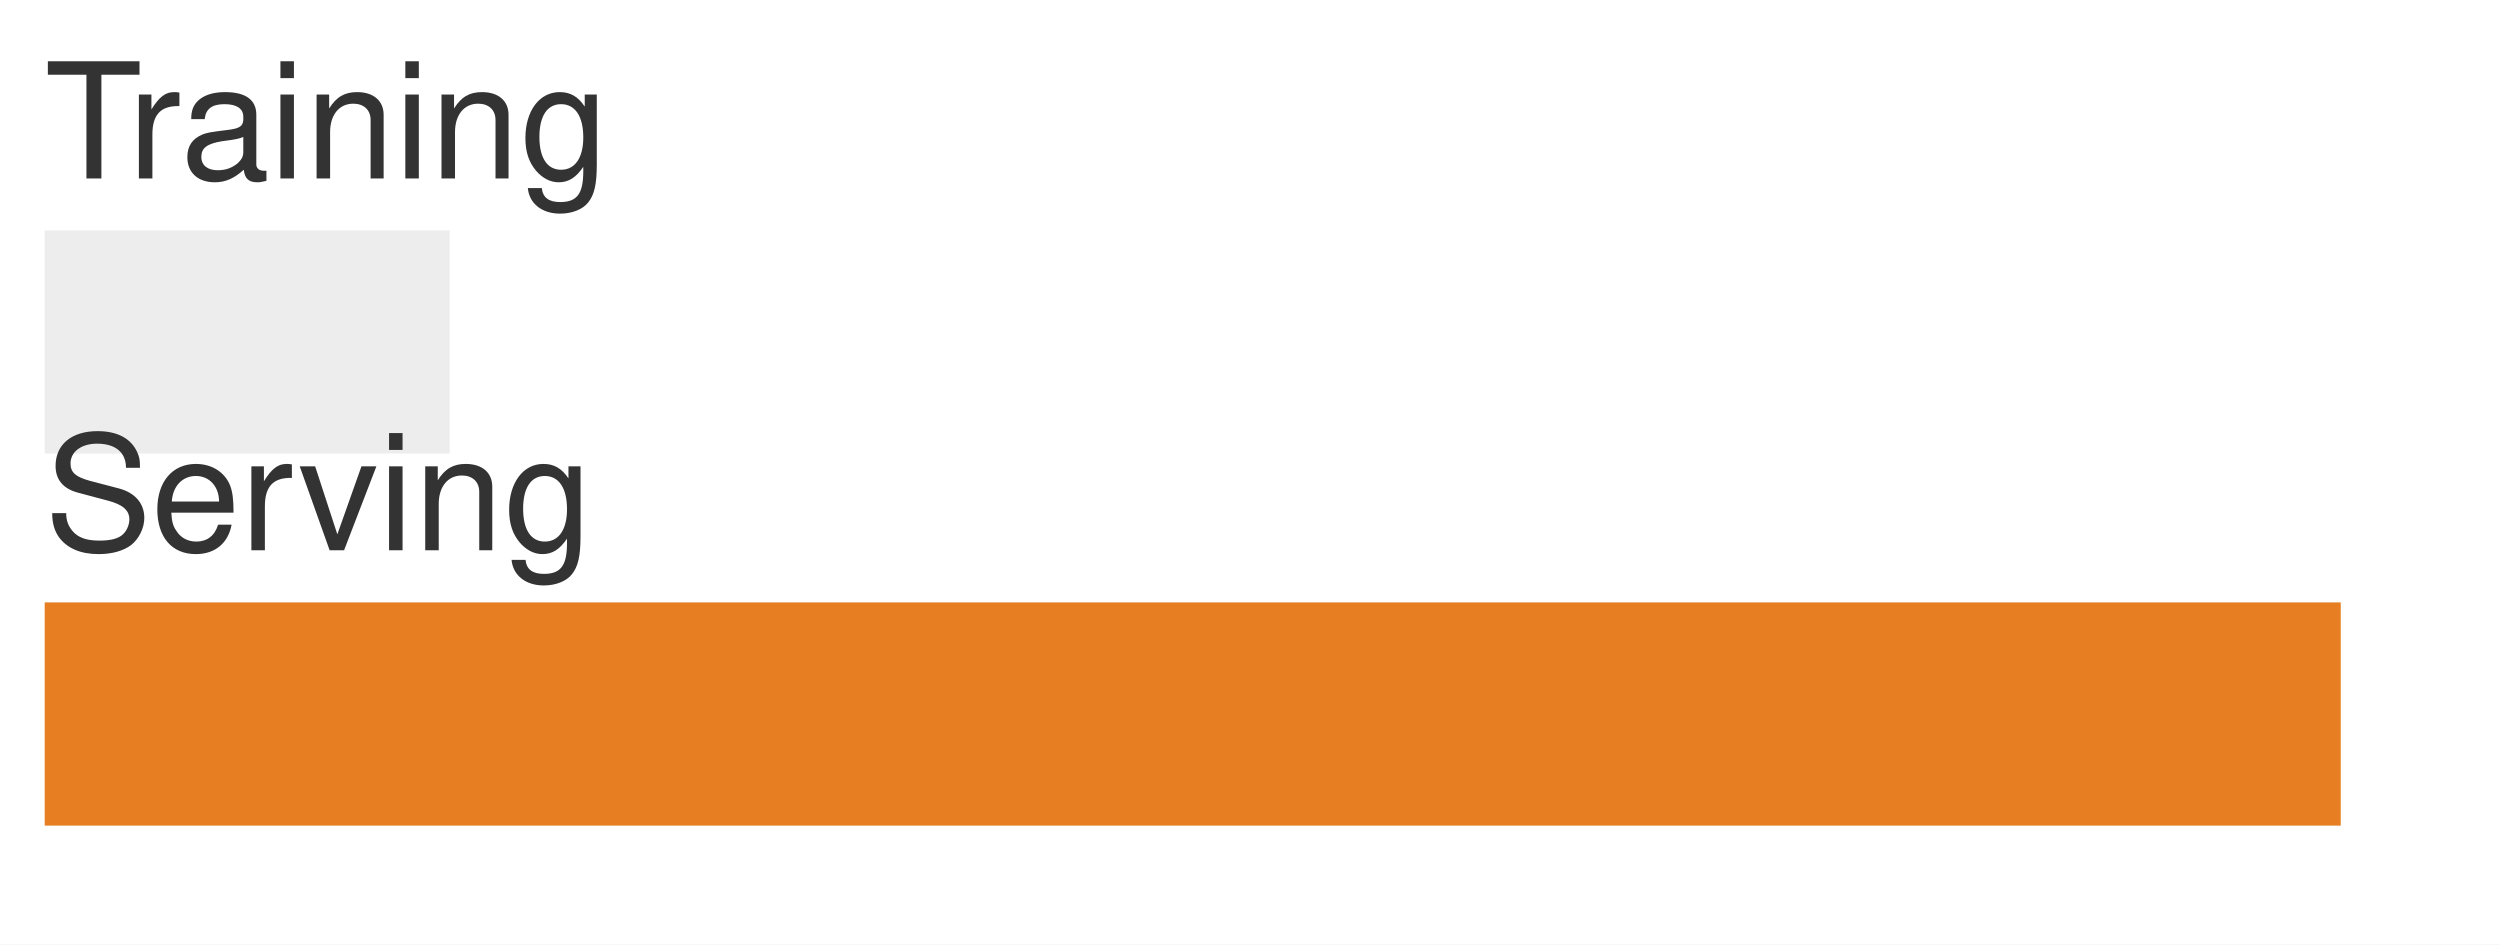
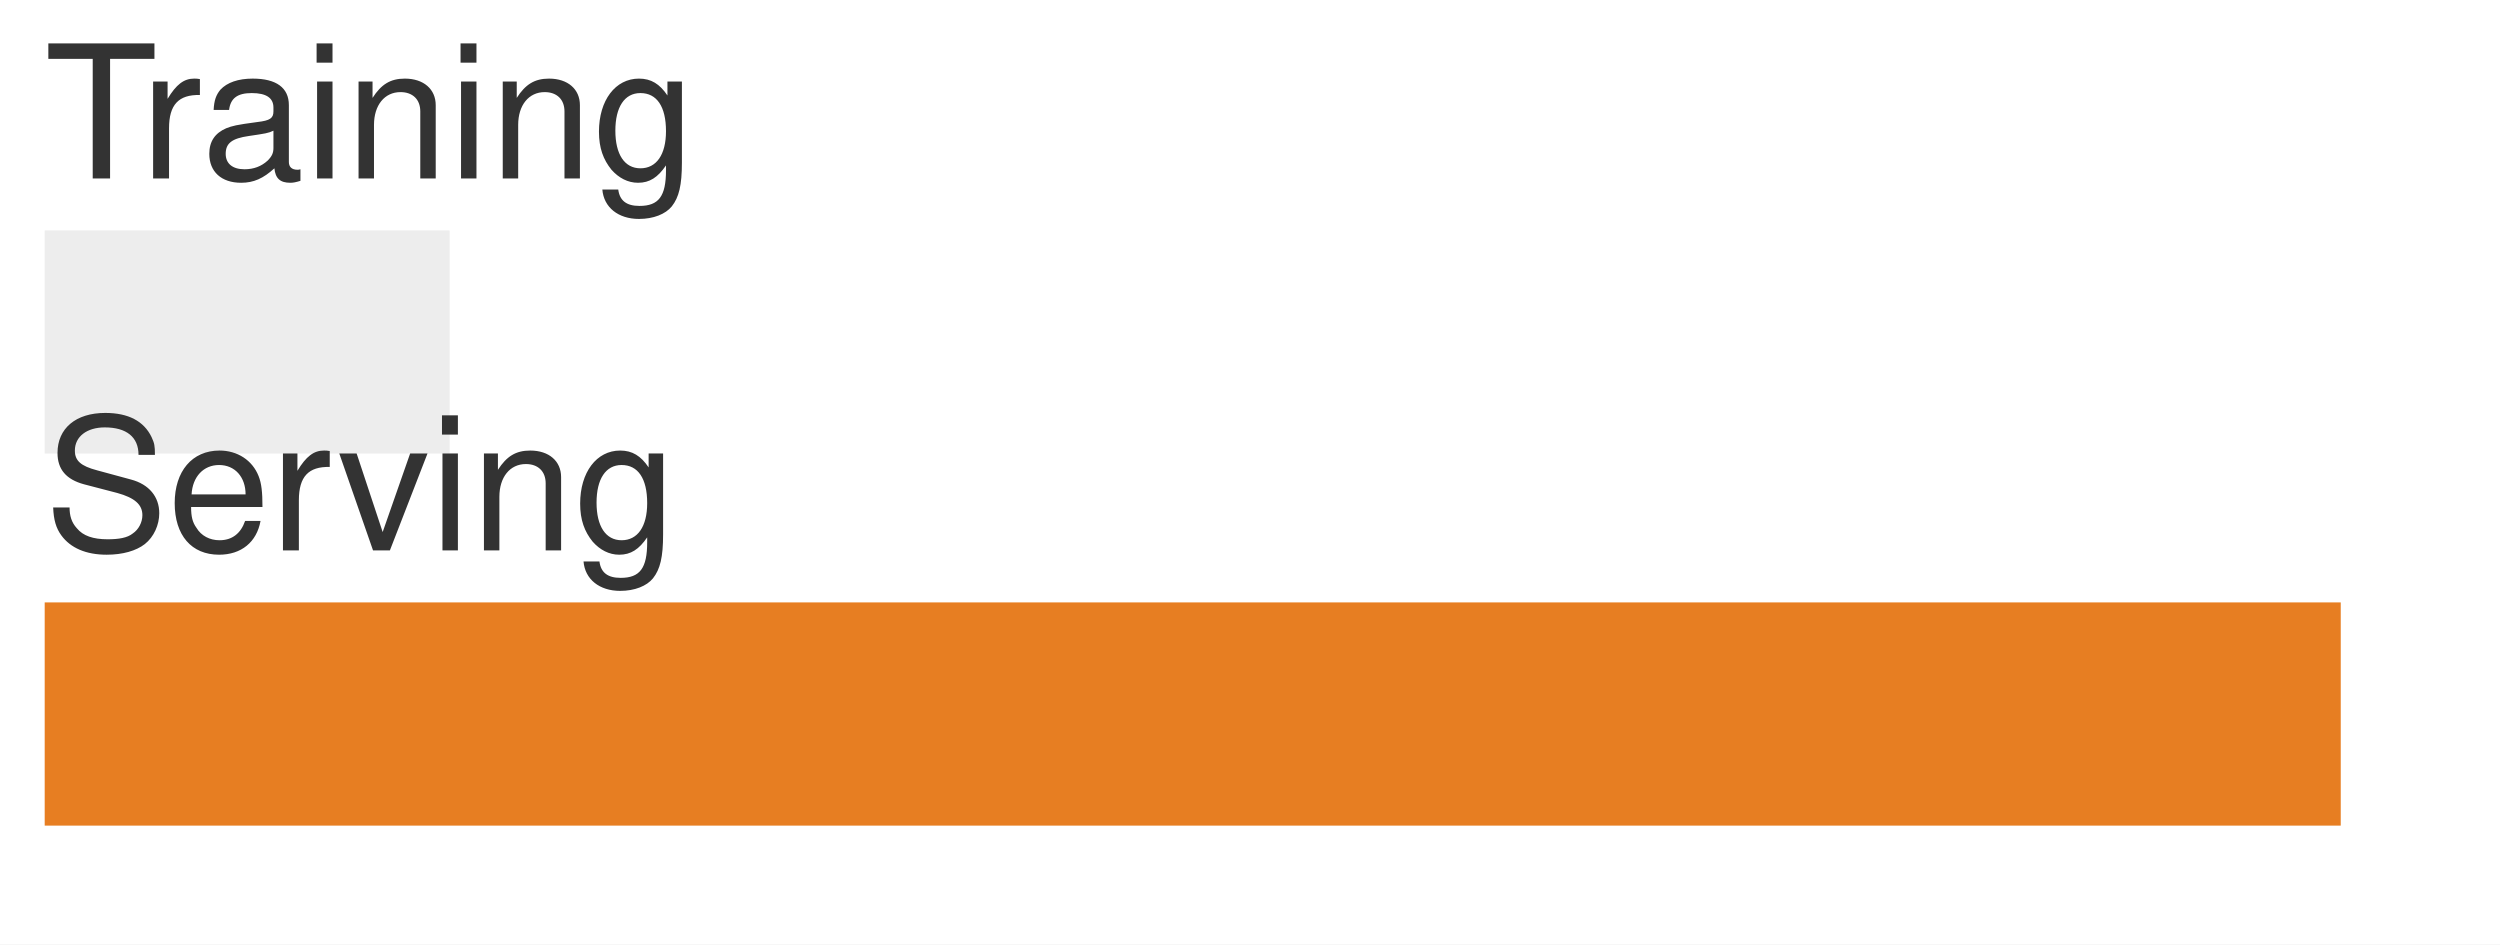
<svg xmlns="http://www.w3.org/2000/svg" width="81pt" height="30.6pt" viewBox="0 0 81 30.6" version="1.1" font-family="Helvetica Neue, Helvetica, Arial, sans-serif">
  <defs>
    <style type="text/css">*{stroke-linejoin: round; stroke-linecap: butt}</style>
  </defs>
  <g id="figure_1">
    <g id="patch_1">
      <path d="M 0 30.6 L 81 30.6 L 81 0 L 0 0 z " style="fill: #ffffff" />
    </g>
    <g id="axes_1">
      <g id="patch_2">
        <path d="M 1.44 29.16 L 79.56 29.16 L 79.56 1.44 L 1.44 1.44 z " style="fill: #ffffff" />
      </g>
      <g id="patch_3">
        <path d="M 1.44 14.697 L 14.569 14.697 L 14.569 7.466 L 1.44 7.466 z " clip-path="url(#p58e27c1c37)" style="fill: #cccccc; opacity: 0.35" />
      </g>
      <g id="patch_4">
        <path d="M 1.44 26.75 L 75.84 26.75 L 75.84 19.518 L 1.44 19.518 z " clip-path="url(#p58e27c1c37)" style="fill: #e67817; opacity: 0.95" />
      </g>
      <g id="matplotlib.axis_1" />
      <g id="matplotlib.axis_2" />
      <g id="text_1">
-         <text x="1.44" y="5.779" font-size="5.2" fill="#333333" font-family="Helvetica, Arial, sans-serif">Training</text>
+         <text x="1.44" y="5.779" font-size="6" fill="#333333" font-family="Helvetica, Arial, sans-serif">Training</text>
      </g>
      <g id="text_2">
-         <text x="1.44" y="17.831" font-size="5.2" fill="#333333" font-family="Helvetica, Arial, sans-serif">Serving</text>
+         <text x="1.44" y="17.831" font-size="6" fill="#333333" font-family="Helvetica, Arial, sans-serif">Serving</text>
      </g>
    </g>
  </g>
  <defs>
    <clipPath id="p58e27c1c37">
      <rect x="1.44" y="1.44" width="78.12" height="27.72" />
    </clipPath>
  </defs>
</svg>
